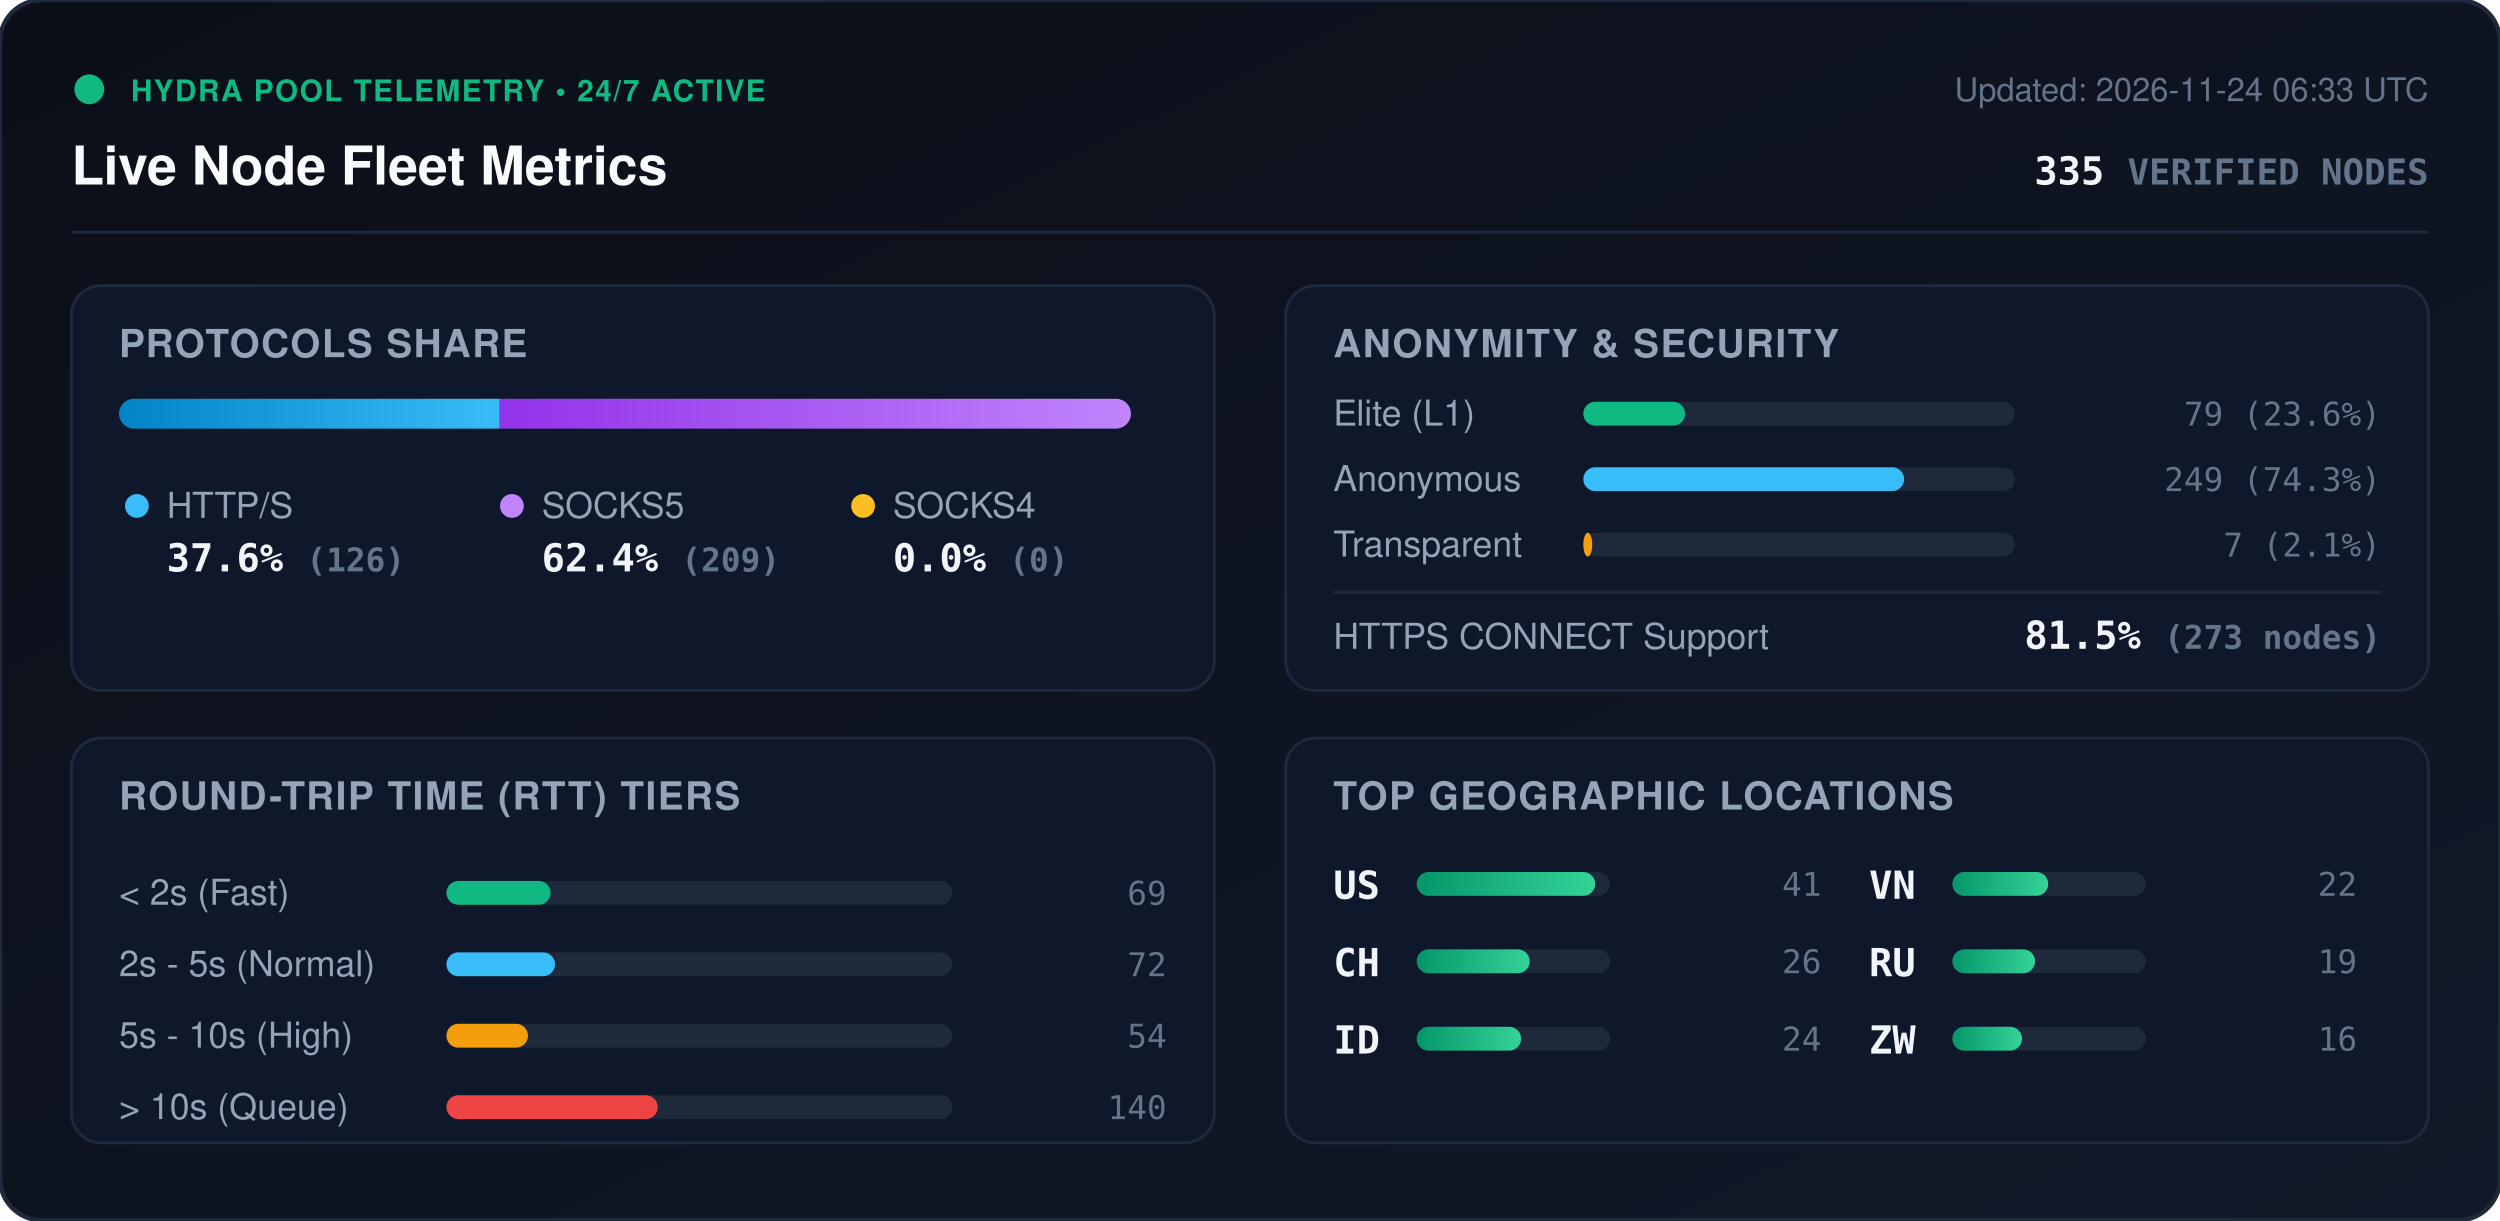
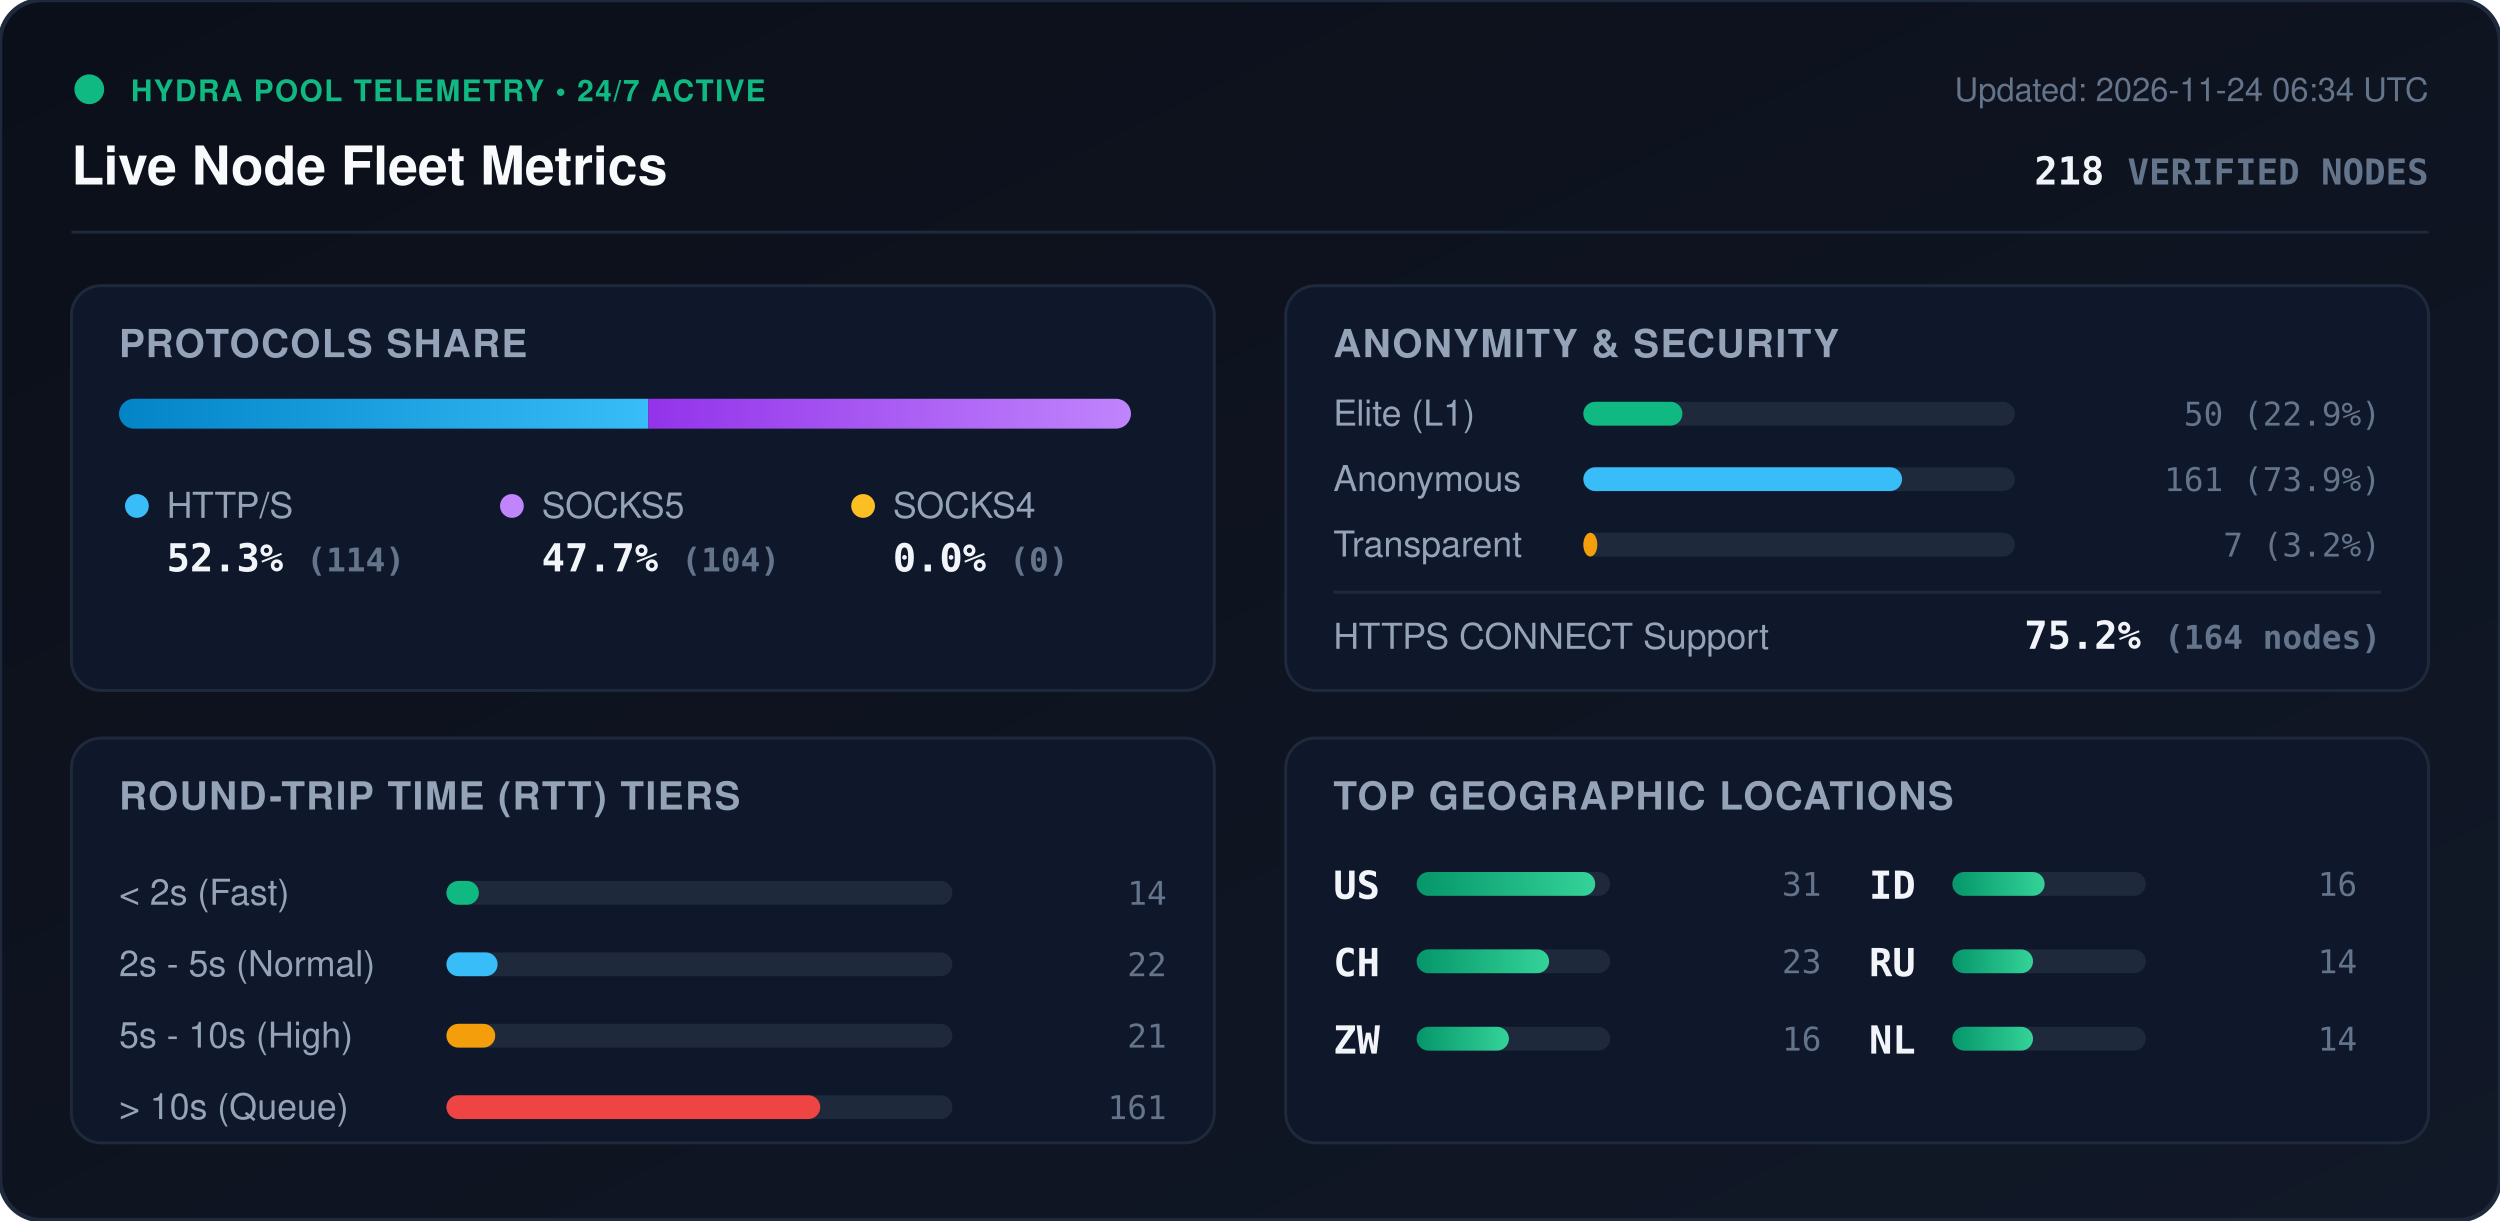
<svg xmlns="http://www.w3.org/2000/svg" viewBox="0 0 840 410" width="840" height="410" style="max-width: 100%; height: auto;">
  <defs>
    <linearGradient id="bg" x1="0%" y1="0%" x2="100%" y2="100%">
      <stop offset="0%" stop-color="#0b0f19" />
      <stop offset="100%" stop-color="#111827" />
    </linearGradient>
    <linearGradient id="bar-http" x1="0%" y1="0%" x2="100%" y2="0%">
      <stop offset="0%" stop-color="#0284c7" />
      <stop offset="100%" stop-color="#38bdf8" />
    </linearGradient>
    <linearGradient id="bar-socks5" x1="0%" y1="0%" x2="100%" y2="0%">
      <stop offset="0%" stop-color="#9333ea" />
      <stop offset="100%" stop-color="#c084fc" />
    </linearGradient>
    <linearGradient id="bar-socks4" x1="0%" y1="0%" x2="100%" y2="0%">
      <stop offset="0%" stop-color="#d97706" />
      <stop offset="100%" stop-color="#fbbf24" />
    </linearGradient>
    <linearGradient id="bar-green" x1="0%" y1="0%" x2="100%" y2="0%">
      <stop offset="0%" stop-color="#059669" />
      <stop offset="100%" stop-color="#34d399" />
    </linearGradient>
    <clipPath id="prog-track-clip">
      <rect width="340.0" height="10" rx="5" />
    </clipPath>
    <style>
      .title { font: 700 18px -apple-system, BlinkMacSystemFont, 'Segoe UI', Helvetica, Arial, sans-serif; fill: #f8fafc; }
      .sub { font: 500 11px -apple-system, BlinkMacSystemFont, 'Segoe UI', Helvetica, Arial, sans-serif; fill: #64748b; }
      .section-hdr { font: 600 13px -apple-system, BlinkMacSystemFont, 'Segoe UI', Helvetica, Arial, sans-serif; fill: #94a3b8; letter-spacing: 0.5px; }
      .metric-val { font: 700 13px -apple-system, BlinkMacSystemFont, 'Segoe UI', Helvetica, Arial, sans-serif; fill: #f1f5f9; }
      .metric-lbl { font: 500 12px -apple-system, BlinkMacSystemFont, 'Segoe UI', Helvetica, Arial, sans-serif; fill: #94a3b8; }
      .badge-txt { font: 700 10px -apple-system, BlinkMacSystemFont, 'Segoe UI', Helvetica, Arial, sans-serif; fill: #10b981; letter-spacing: 0.5px; }
      .mono { font-family: ui-monospace, SFMono-Regular, Menlo, Monaco, Consolas, monospace; }
      .pulse { animation: beacon 2s infinite ease-in-out; }
      @keyframes beacon { 0%, 100% { opacity: 1; } 50% { opacity: 0.35; } }
    </style>
  </defs>
  <rect width="840" height="410" rx="14" fill="url(#bg)" stroke="#1e293b" stroke-width="1.5" />
  <g transform="translate(24, 24)">
    <circle cx="6" cy="6" r="5" fill="#10b981" class="pulse" />
    <text x="20" y="10" class="badge-txt">HYDRA POOL TELEMETRY • 24/7 ACTIVE</text>
    <text x="0" y="38" class="title">Live Node Fleet Metrics</text>
-     <text x="792" y="10" text-anchor="end" class="sub">Updated: 2026-11-24 06:33 UTC</text>
-     <text x="792" y="38" text-anchor="end" class="metric-val mono" fill="#38bdf8">335 <tspan font-size="12" fill="#64748b">VERIFIED NODES</tspan>
+     <text x="792" y="10" text-anchor="end" class="sub">Updated: 2026-11-24 06:34 UTC</text>
+     <text x="792" y="38" text-anchor="end" class="metric-val mono" fill="#38bdf8">218 <tspan font-size="12" fill="#64748b">VERIFIED NODES</tspan>
    </text>
  </g>
  <line x1="24" y1="78" x2="816" y2="78" stroke="#1e293b" stroke-width="1" />
  <g transform="translate(24, 96)">
    <rect width="384" height="136" rx="10" fill="#0f172a" stroke="#1e293b" />
    <text x="16" y="24" class="section-hdr">PROTOCOLS SHARE</text>
    <g transform="translate(16, 38)">
      <rect width="340.0" height="10" rx="5" fill="#1e293b" />
      <g clip-path="url(#prog-track-clip)">
-         <rect x="0" width="127.9" height="10" fill="url(#bar-http)" />
-         <rect x="127.9" width="212.1" height="10" fill="url(#bar-socks5)" />
+         <rect x="0" width="177.8" height="10" fill="url(#bar-http)" />
+         <rect x="177.8" width="162.2" height="10" fill="url(#bar-socks5)" />
        <rect x="340.0" width="0.0" height="10" fill="url(#bar-socks4)" />
      </g>
    </g>
    <g transform="translate(16, 68)">
      <circle cx="6" cy="6" r="4" fill="#38bdf8" />
      <text x="16" y="10" class="metric-lbl">HTTP/S</text>
-       <text x="16" y="28" class="metric-val mono">37.6% <tspan font-size="11" fill="#64748b">(126)</tspan>
+       <text x="16" y="28" class="metric-val mono">52.3% <tspan font-size="11" fill="#64748b">(114)</tspan>
      </text>
      <circle cx="132" cy="6" r="4" fill="#c084fc" />
      <text x="142" y="10" class="metric-lbl">SOCKS5</text>
-       <text x="142" y="28" class="metric-val mono">62.4% <tspan font-size="11" fill="#64748b">(209)</tspan>
+       <text x="142" y="28" class="metric-val mono">47.7% <tspan font-size="11" fill="#64748b">(104)</tspan>
      </text>
      <circle cx="250" cy="6" r="4" fill="#fbbf24" />
      <text x="260" y="10" class="metric-lbl">SOCKS4</text>
      <text x="260" y="28" class="metric-val mono">0.0% <tspan font-size="11" fill="#64748b">(0)</tspan>
      </text>
    </g>
  </g>
  <g transform="translate(432, 96)">
    <rect width="384" height="136" rx="10" fill="#0f172a" stroke="#1e293b" />
    <text x="16" y="24" class="section-hdr">ANONYMITY &amp; SECURITY</text>
    <text x="16" y="47" class="metric-lbl">Elite (L1)</text>
    <rect x="100" y="39" width="145.0" height="8" rx="4" fill="#1e293b" />
-     <rect x="100" y="39" width="34.2" height="8" rx="4" fill="#10b981" />
-     <text x="368" y="47" text-anchor="end" class="mono sub" fill="#e2e8f0">79 (23.6%)</text>
+     <rect x="100" y="39" width="33.3" height="8" rx="4" fill="#10b981" />
+     <text x="368" y="47" text-anchor="end" class="mono sub" fill="#e2e8f0">50 (22.9%)</text>
    <text x="16" y="69" class="metric-lbl">Anonymous</text>
    <rect x="100" y="61" width="145.0" height="8" rx="4" fill="#1e293b" />
-     <rect x="100" y="61" width="107.8" height="8" rx="4" fill="#38bdf8" />
-     <text x="368" y="69" text-anchor="end" class="mono sub" fill="#e2e8f0">249 (74.3%)</text>
+     <rect x="100" y="61" width="107.1" height="8" rx="4" fill="#38bdf8" />
+     <text x="368" y="69" text-anchor="end" class="mono sub" fill="#e2e8f0">161 (73.9%)</text>
    <text x="16" y="91" class="metric-lbl">Transparent</text>
    <rect x="100" y="83" width="145.0" height="8" rx="4" fill="#1e293b" />
-     <rect x="100" y="83" width="3.0" height="8" rx="4" fill="#f59e0b" />
-     <text x="368" y="91" text-anchor="end" class="mono sub" fill="#e2e8f0">7 (2.1%)</text>
+     <rect x="100" y="83" width="4.7" height="8" rx="4" fill="#f59e0b" />
+     <text x="368" y="91" text-anchor="end" class="mono sub" fill="#e2e8f0">7 (3.2%)</text>
    <line x1="16" y1="103" x2="368" y2="103" stroke="#1e293b" stroke-width="1" />
    <text x="16" y="122" class="metric-lbl">HTTPS CONNECT Support</text>
-     <text x="368" y="122" text-anchor="end" class="metric-val mono" fill="#34d399">81.5% <tspan font-size="11" fill="#64748b">(273 nodes)</tspan>
+     <text x="368" y="122" text-anchor="end" class="metric-val mono" fill="#34d399">75.2% <tspan font-size="11" fill="#64748b">(164 nodes)</tspan>
    </text>
  </g>
  <g transform="translate(24, 248)">
    <rect width="384" height="136" rx="10" fill="#0f172a" stroke="#1e293b" />
    <text x="16" y="24" class="section-hdr">ROUND-TRIP TIME (RTT) TIERS</text>
    <g transform="translate(16, 42)">
      <text x="0" y="14" class="metric-lbl">&lt; 2s (Fast)</text>
      <rect x="110" y="6" width="170" height="8" rx="4" fill="#1e293b" />
-       <rect x="110" y="6" width="35.0" height="8" rx="4" fill="#10b981" />
-       <text x="352" y="14" text-anchor="end" class="mono sub">69</text>
+       <rect x="110" y="6" width="10.9" height="8" rx="4" fill="#10b981" />
+       <text x="352" y="14" text-anchor="end" class="mono sub">14</text>
      <text x="0" y="38" class="metric-lbl">2s - 5s (Normal)</text>
      <rect x="110" y="30" width="170" height="8" rx="4" fill="#1e293b" />
-       <rect x="110" y="30" width="36.5" height="8" rx="4" fill="#38bdf8" />
-       <text x="352" y="38" text-anchor="end" class="mono sub">72</text>
+       <rect x="110" y="30" width="17.2" height="8" rx="4" fill="#38bdf8" />
+       <text x="352" y="38" text-anchor="end" class="mono sub">22</text>
      <text x="0" y="62" class="metric-lbl">5s - 10s (High)</text>
      <rect x="110" y="54" width="170" height="8" rx="4" fill="#1e293b" />
-       <rect x="110" y="54" width="27.4" height="8" rx="4" fill="#f59e0b" />
-       <text x="352" y="62" text-anchor="end" class="mono sub">54</text>
+       <rect x="110" y="54" width="16.4" height="8" rx="4" fill="#f59e0b" />
+       <text x="352" y="62" text-anchor="end" class="mono sub">21</text>
      <text x="0" y="86" class="metric-lbl">&gt; 10s (Queue)</text>
      <rect x="110" y="78" width="170" height="8" rx="4" fill="#1e293b" />
-       <rect x="110" y="78" width="71.0" height="8" rx="4" fill="#ef4444" />
-       <text x="352" y="86" text-anchor="end" class="mono sub">140</text>
+       <rect x="110" y="78" width="125.6" height="8" rx="4" fill="#ef4444" />
+       <text x="352" y="86" text-anchor="end" class="mono sub">161</text>
    </g>
  </g>
  <g transform="translate(432, 248)">
    <rect width="384" height="136" rx="10" fill="#0f172a" stroke="#1e293b" />
    <text x="16" y="24" class="section-hdr">TOP GEOGRAPHIC LOCATIONS</text>
    <g transform="translate(16, 42)">
      <g transform="translate(0, 0)">
        <text x="0" y="12" class="mono metric-val" font-size="12">US</text>
        <rect x="28" y="3" width="65" height="8" rx="4" fill="#1e293b" />
        <rect x="28" y="3" width="60.0" height="8" rx="4" fill="url(#bar-green)" />
-         <text x="164" y="11" text-anchor="end" class="mono sub">41</text>
+         <text x="164" y="11" text-anchor="end" class="mono sub">31</text>
      </g>
      <g transform="translate(0, 26)">
        <text x="0" y="12" class="mono metric-val" font-size="12">CH</text>
        <rect x="28" y="3" width="65" height="8" rx="4" fill="#1e293b" />
-         <rect x="28" y="3" width="38.0" height="8" rx="4" fill="url(#bar-green)" />
-         <text x="164" y="11" text-anchor="end" class="mono sub">26</text>
+         <rect x="28" y="3" width="44.5" height="8" rx="4" fill="url(#bar-green)" />
+         <text x="164" y="11" text-anchor="end" class="mono sub">23</text>
      </g>
      <g transform="translate(0, 52)">
+         <text x="0" y="12" class="mono metric-val" font-size="12">ZW</text>
+         <rect x="28" y="3" width="65" height="8" rx="4" fill="#1e293b" />
+         <rect x="28" y="3" width="31.0" height="8" rx="4" fill="url(#bar-green)" />
+         <text x="164" y="11" text-anchor="end" class="mono sub">16</text>
+       </g>
+       <g transform="translate(180, 0)">
        <text x="0" y="12" class="mono metric-val" font-size="12">ID</text>
        <rect x="28" y="3" width="65" height="8" rx="4" fill="#1e293b" />
-         <rect x="28" y="3" width="35.1" height="8" rx="4" fill="url(#bar-green)" />
-         <text x="164" y="11" text-anchor="end" class="mono sub">24</text>
-       </g>
-       <g transform="translate(180, 0)">
-         <text x="0" y="12" class="mono metric-val" font-size="12">VN</text>
-         <rect x="28" y="3" width="65" height="8" rx="4" fill="#1e293b" />
-         <rect x="28" y="3" width="32.2" height="8" rx="4" fill="url(#bar-green)" />
-         <text x="164" y="11" text-anchor="end" class="mono sub">22</text>
+         <rect x="28" y="3" width="31.0" height="8" rx="4" fill="url(#bar-green)" />
+         <text x="164" y="11" text-anchor="end" class="mono sub">16</text>
      </g>
      <g transform="translate(180, 26)">
        <text x="0" y="12" class="mono metric-val" font-size="12">RU</text>
        <rect x="28" y="3" width="65" height="8" rx="4" fill="#1e293b" />
-         <rect x="28" y="3" width="27.8" height="8" rx="4" fill="url(#bar-green)" />
-         <text x="164" y="11" text-anchor="end" class="mono sub">19</text>
+         <rect x="28" y="3" width="27.1" height="8" rx="4" fill="url(#bar-green)" />
+         <text x="164" y="11" text-anchor="end" class="mono sub">14</text>
      </g>
      <g transform="translate(180, 52)">
-         <text x="0" y="12" class="mono metric-val" font-size="12">ZW</text>
+         <text x="0" y="12" class="mono metric-val" font-size="12">NL</text>
        <rect x="28" y="3" width="65" height="8" rx="4" fill="#1e293b" />
-         <rect x="28" y="3" width="23.4" height="8" rx="4" fill="url(#bar-green)" />
-         <text x="164" y="11" text-anchor="end" class="mono sub">16</text>
+         <rect x="28" y="3" width="27.1" height="8" rx="4" fill="url(#bar-green)" />
+         <text x="164" y="11" text-anchor="end" class="mono sub">14</text>
      </g>
    </g>
  </g>
</svg>
